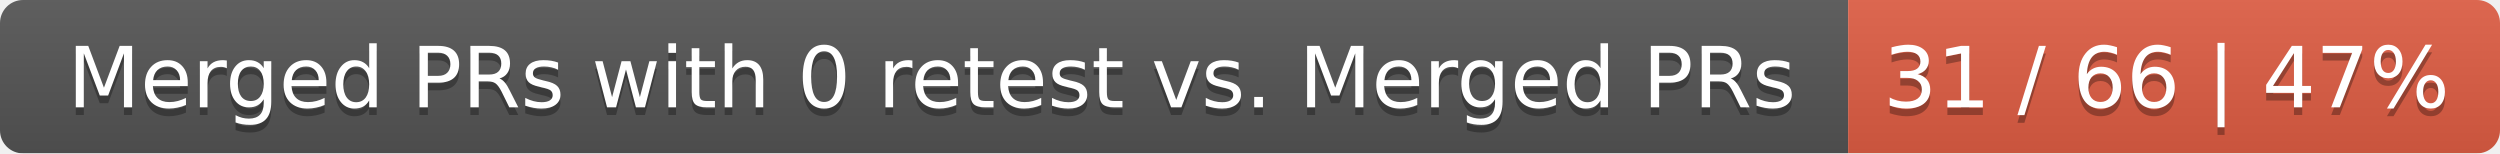
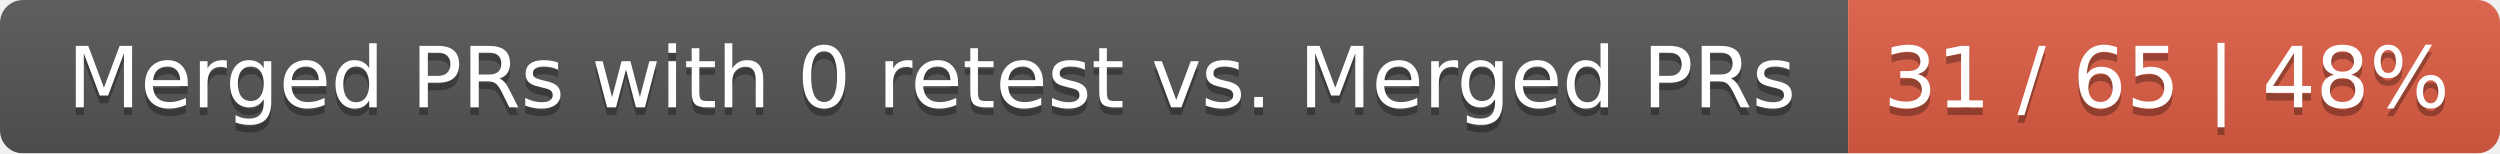
<svg xmlns="http://www.w3.org/2000/svg" width="326" height="20">
  <linearGradient id="smooth" x2="0" y2="100%">
    <stop offset="0" stop-color="#bbb" stop-opacity=".1" />
    <stop offset="1" stop-opacity=".1" />
  </linearGradient>
  <mask id="round">
    <rect width="326" height="20" rx="3" fill="#fff" />
  </mask>
  <g mask="url(#round)">
    <rect width="241" height="20" fill="#555" />
    <rect x="241" width="85" height="20" fill="#e05d44" />
    <rect width="326" height="20" fill="url(#smooth)" />
  </g>
  <g fill="#fff" text-anchor="middle" font-family="DejaVu Sans,Verdana,Geneva,sans-serif" font-size="11">
    <text x="121.5" y="15" fill="#010101" fill-opacity=".3">Merged PRs with 0 retest vs. Merged PRs</text>
    <text x="121.5" y="14">Merged PRs with 0 retest vs. Merged PRs</text>
-     <text x="282.5" y="15" fill="#010101" fill-opacity=".3">31 / 66 | 47%</text>
-     <text x="282.5" y="14">31 / 66 | 47%</text>
+     <text x="282.5" y="15" fill="#010101" fill-opacity=".3">31 / 65 | 48%</text>
+     <text x="282.5" y="14">31 / 65 | 48%</text>
  </g>
</svg>
